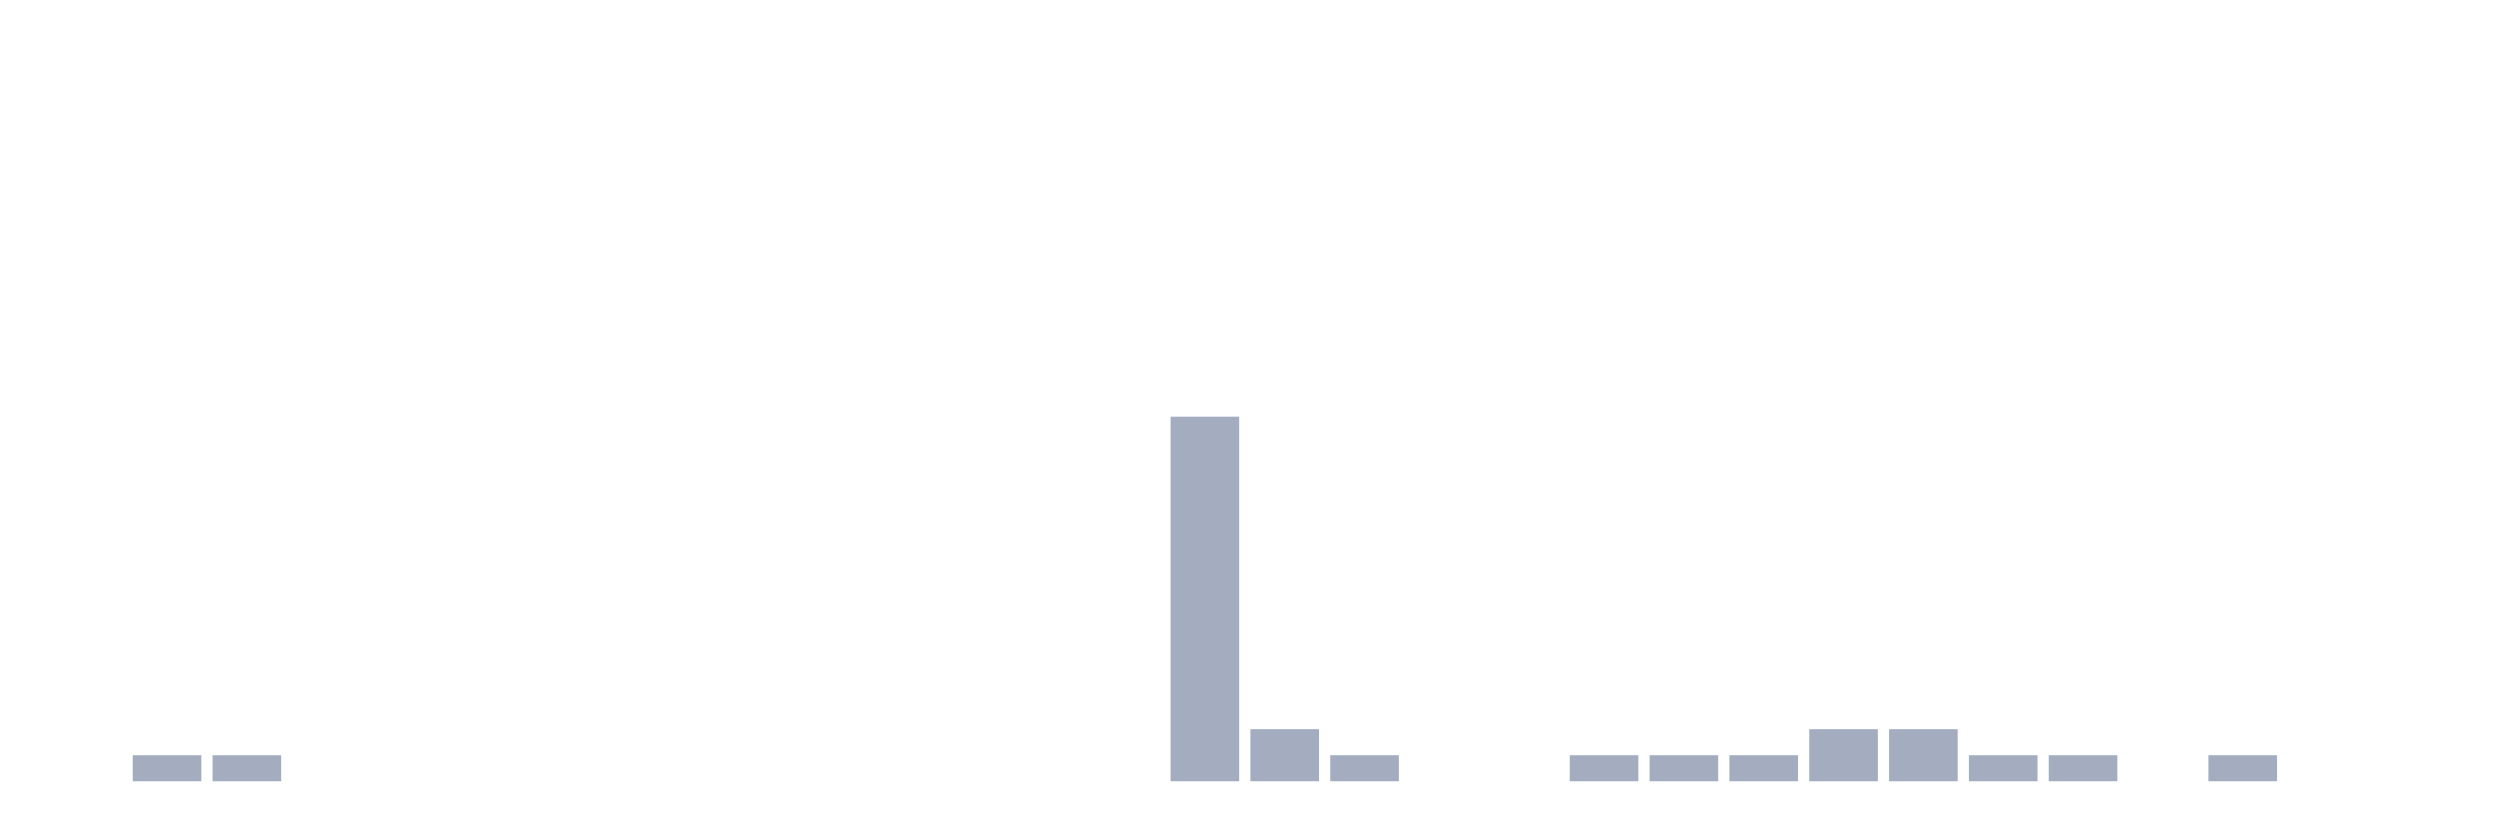
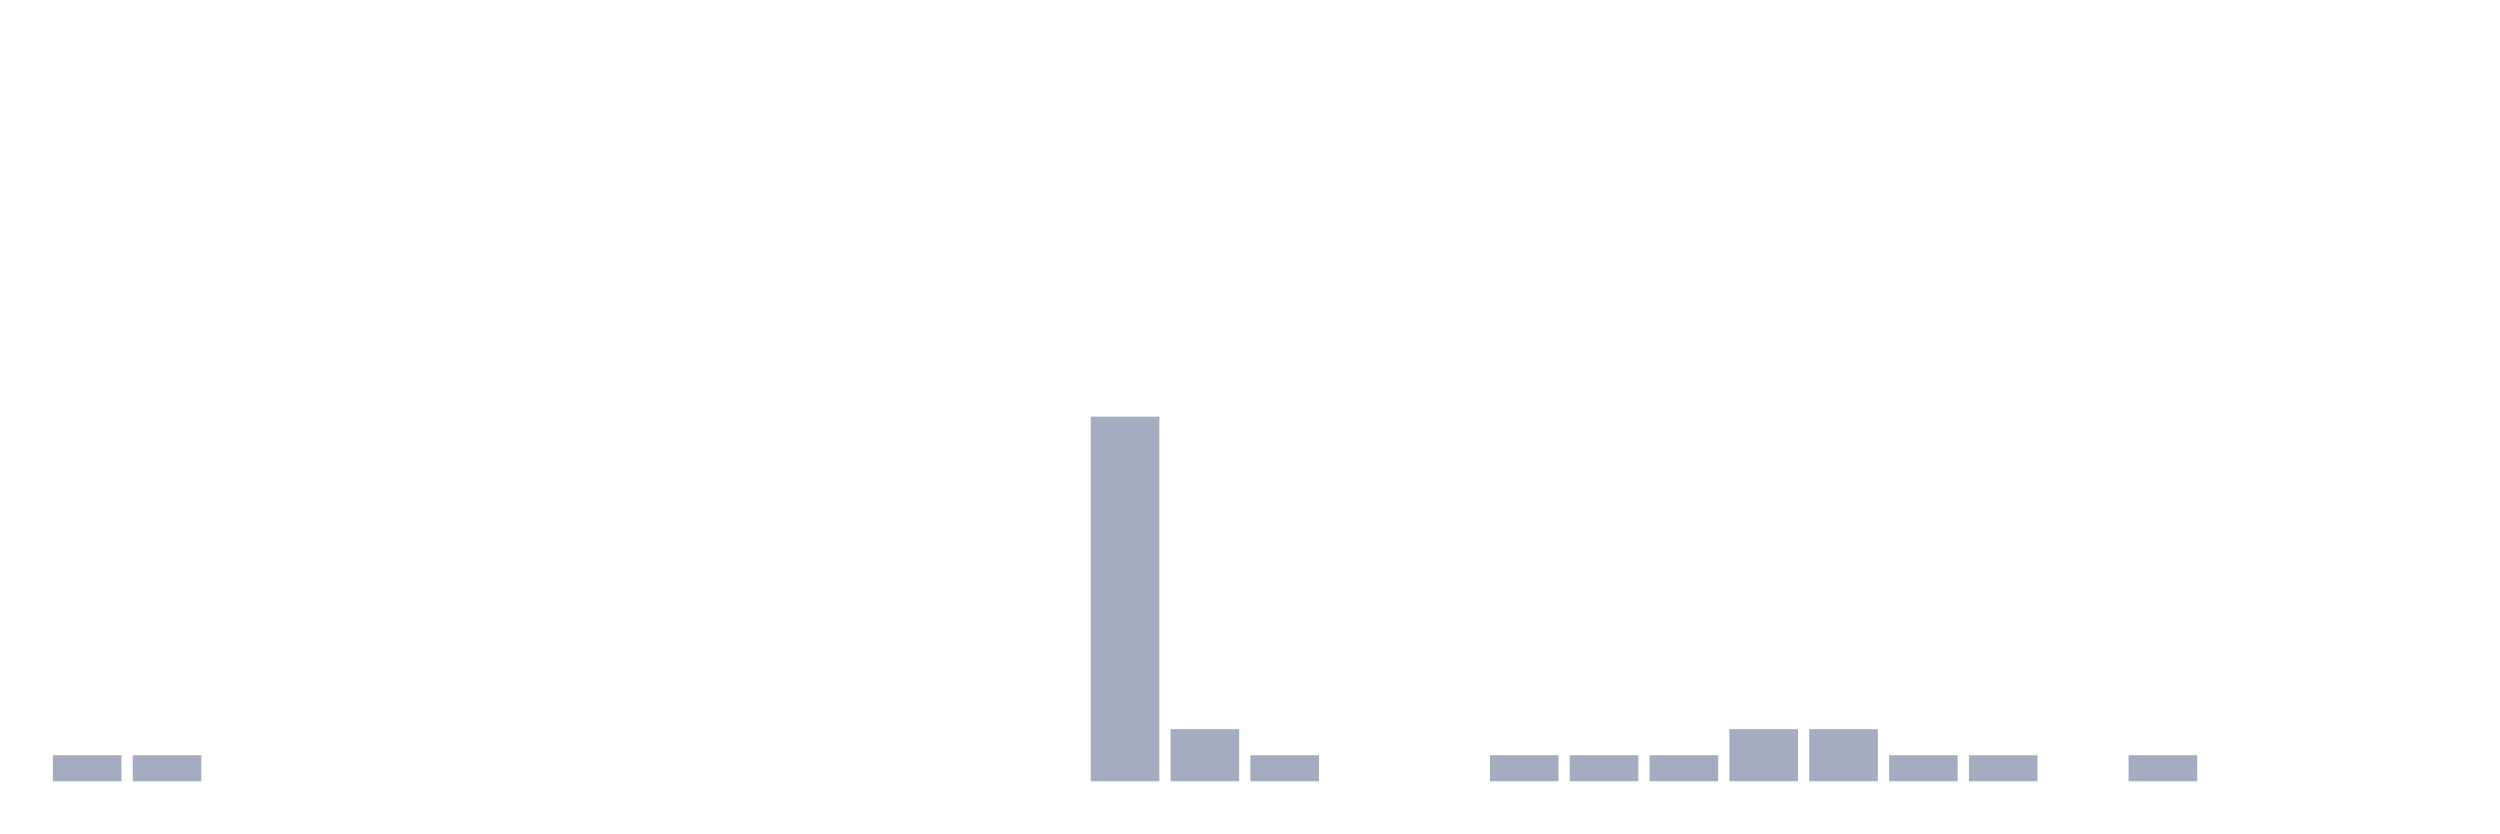
<svg xmlns="http://www.w3.org/2000/svg" viewBox="0 0 480 160">
  <g transform="translate(10,10)">
-     <rect class="bar" x="0.153" width="13.175" y="140" height="0" fill="rgb(164,173,192)" />
+     <rect class="bar" x="0.153" width="13.175" y="135" height="5" fill="rgb(164,173,192)" />
    <rect class="bar" x="15.482" width="13.175" y="135" height="5" fill="rgb(164,173,192)" />
-     <rect class="bar" x="30.81" width="13.175" y="135" height="5" fill="rgb(164,173,192)" />
+     <rect class="bar" x="30.81" width="13.175" y="140" height="0" fill="rgb(164,173,192)" />
    <rect class="bar" x="46.138" width="13.175" y="140" height="0" fill="rgb(164,173,192)" />
    <rect class="bar" x="61.466" width="13.175" y="140" height="0" fill="rgb(164,173,192)" />
    <rect class="bar" x="76.794" width="13.175" y="140" height="0" fill="rgb(164,173,192)" />
    <rect class="bar" x="92.123" width="13.175" y="140" height="0" fill="rgb(164,173,192)" />
    <rect class="bar" x="107.451" width="13.175" y="140" height="0" fill="rgb(164,173,192)" />
    <rect class="bar" x="122.779" width="13.175" y="140" height="0" fill="rgb(164,173,192)" />
    <rect class="bar" x="138.107" width="13.175" y="140" height="0" fill="rgb(164,173,192)" />
    <rect class="bar" x="153.436" width="13.175" y="140" height="0" fill="rgb(164,173,192)" />
    <rect class="bar" x="168.764" width="13.175" y="140" height="0" fill="rgb(164,173,192)" />
    <rect class="bar" x="184.092" width="13.175" y="140" height="0" fill="rgb(164,173,192)" />
-     <rect class="bar" x="199.42" width="13.175" y="140" height="0" fill="rgb(164,173,192)" />
-     <rect class="bar" x="214.748" width="13.175" y="70" height="70" fill="rgb(164,173,192)" />
-     <rect class="bar" x="230.077" width="13.175" y="130" height="10" fill="rgb(164,173,192)" />
-     <rect class="bar" x="245.405" width="13.175" y="135" height="5" fill="rgb(164,173,192)" />
+     <rect class="bar" x="199.42" width="13.175" y="70" height="70" fill="rgb(164,173,192)" />
+     <rect class="bar" x="214.748" width="13.175" y="130" height="10" fill="rgb(164,173,192)" />
+     <rect class="bar" x="230.077" width="13.175" y="135" height="5" fill="rgb(164,173,192)" />
+     <rect class="bar" x="245.405" width="13.175" y="140" height="0" fill="rgb(164,173,192)" />
    <rect class="bar" x="260.733" width="13.175" y="140" height="0" fill="rgb(164,173,192)" />
-     <rect class="bar" x="276.061" width="13.175" y="140" height="0" fill="rgb(164,173,192)" />
+     <rect class="bar" x="276.061" width="13.175" y="135" height="5" fill="rgb(164,173,192)" />
    <rect class="bar" x="291.39" width="13.175" y="135" height="5" fill="rgb(164,173,192)" />
    <rect class="bar" x="306.718" width="13.175" y="135" height="5" fill="rgb(164,173,192)" />
-     <rect class="bar" x="322.046" width="13.175" y="135" height="5" fill="rgb(164,173,192)" />
+     <rect class="bar" x="322.046" width="13.175" y="130" height="10" fill="rgb(164,173,192)" />
    <rect class="bar" x="337.374" width="13.175" y="130" height="10" fill="rgb(164,173,192)" />
-     <rect class="bar" x="352.702" width="13.175" y="130" height="10" fill="rgb(164,173,192)" />
+     <rect class="bar" x="352.702" width="13.175" y="135" height="5" fill="rgb(164,173,192)" />
    <rect class="bar" x="368.031" width="13.175" y="135" height="5" fill="rgb(164,173,192)" />
-     <rect class="bar" x="383.359" width="13.175" y="135" height="5" fill="rgb(164,173,192)" />
-     <rect class="bar" x="398.687" width="13.175" y="140" height="0" fill="rgb(164,173,192)" />
-     <rect class="bar" x="414.015" width="13.175" y="135" height="5" fill="rgb(164,173,192)" />
+     <rect class="bar" x="383.359" width="13.175" y="140" height="0" fill="rgb(164,173,192)" />
+     <rect class="bar" x="398.687" width="13.175" y="135" height="5" fill="rgb(164,173,192)" />
+     <rect class="bar" x="414.015" width="13.175" y="140" height="0" fill="rgb(164,173,192)" />
    <rect class="bar" x="429.344" width="13.175" y="140" height="0" fill="rgb(164,173,192)" />
    <rect class="bar" x="444.672" width="13.175" y="140" height="0" fill="rgb(164,173,192)" />
  </g>
</svg>
